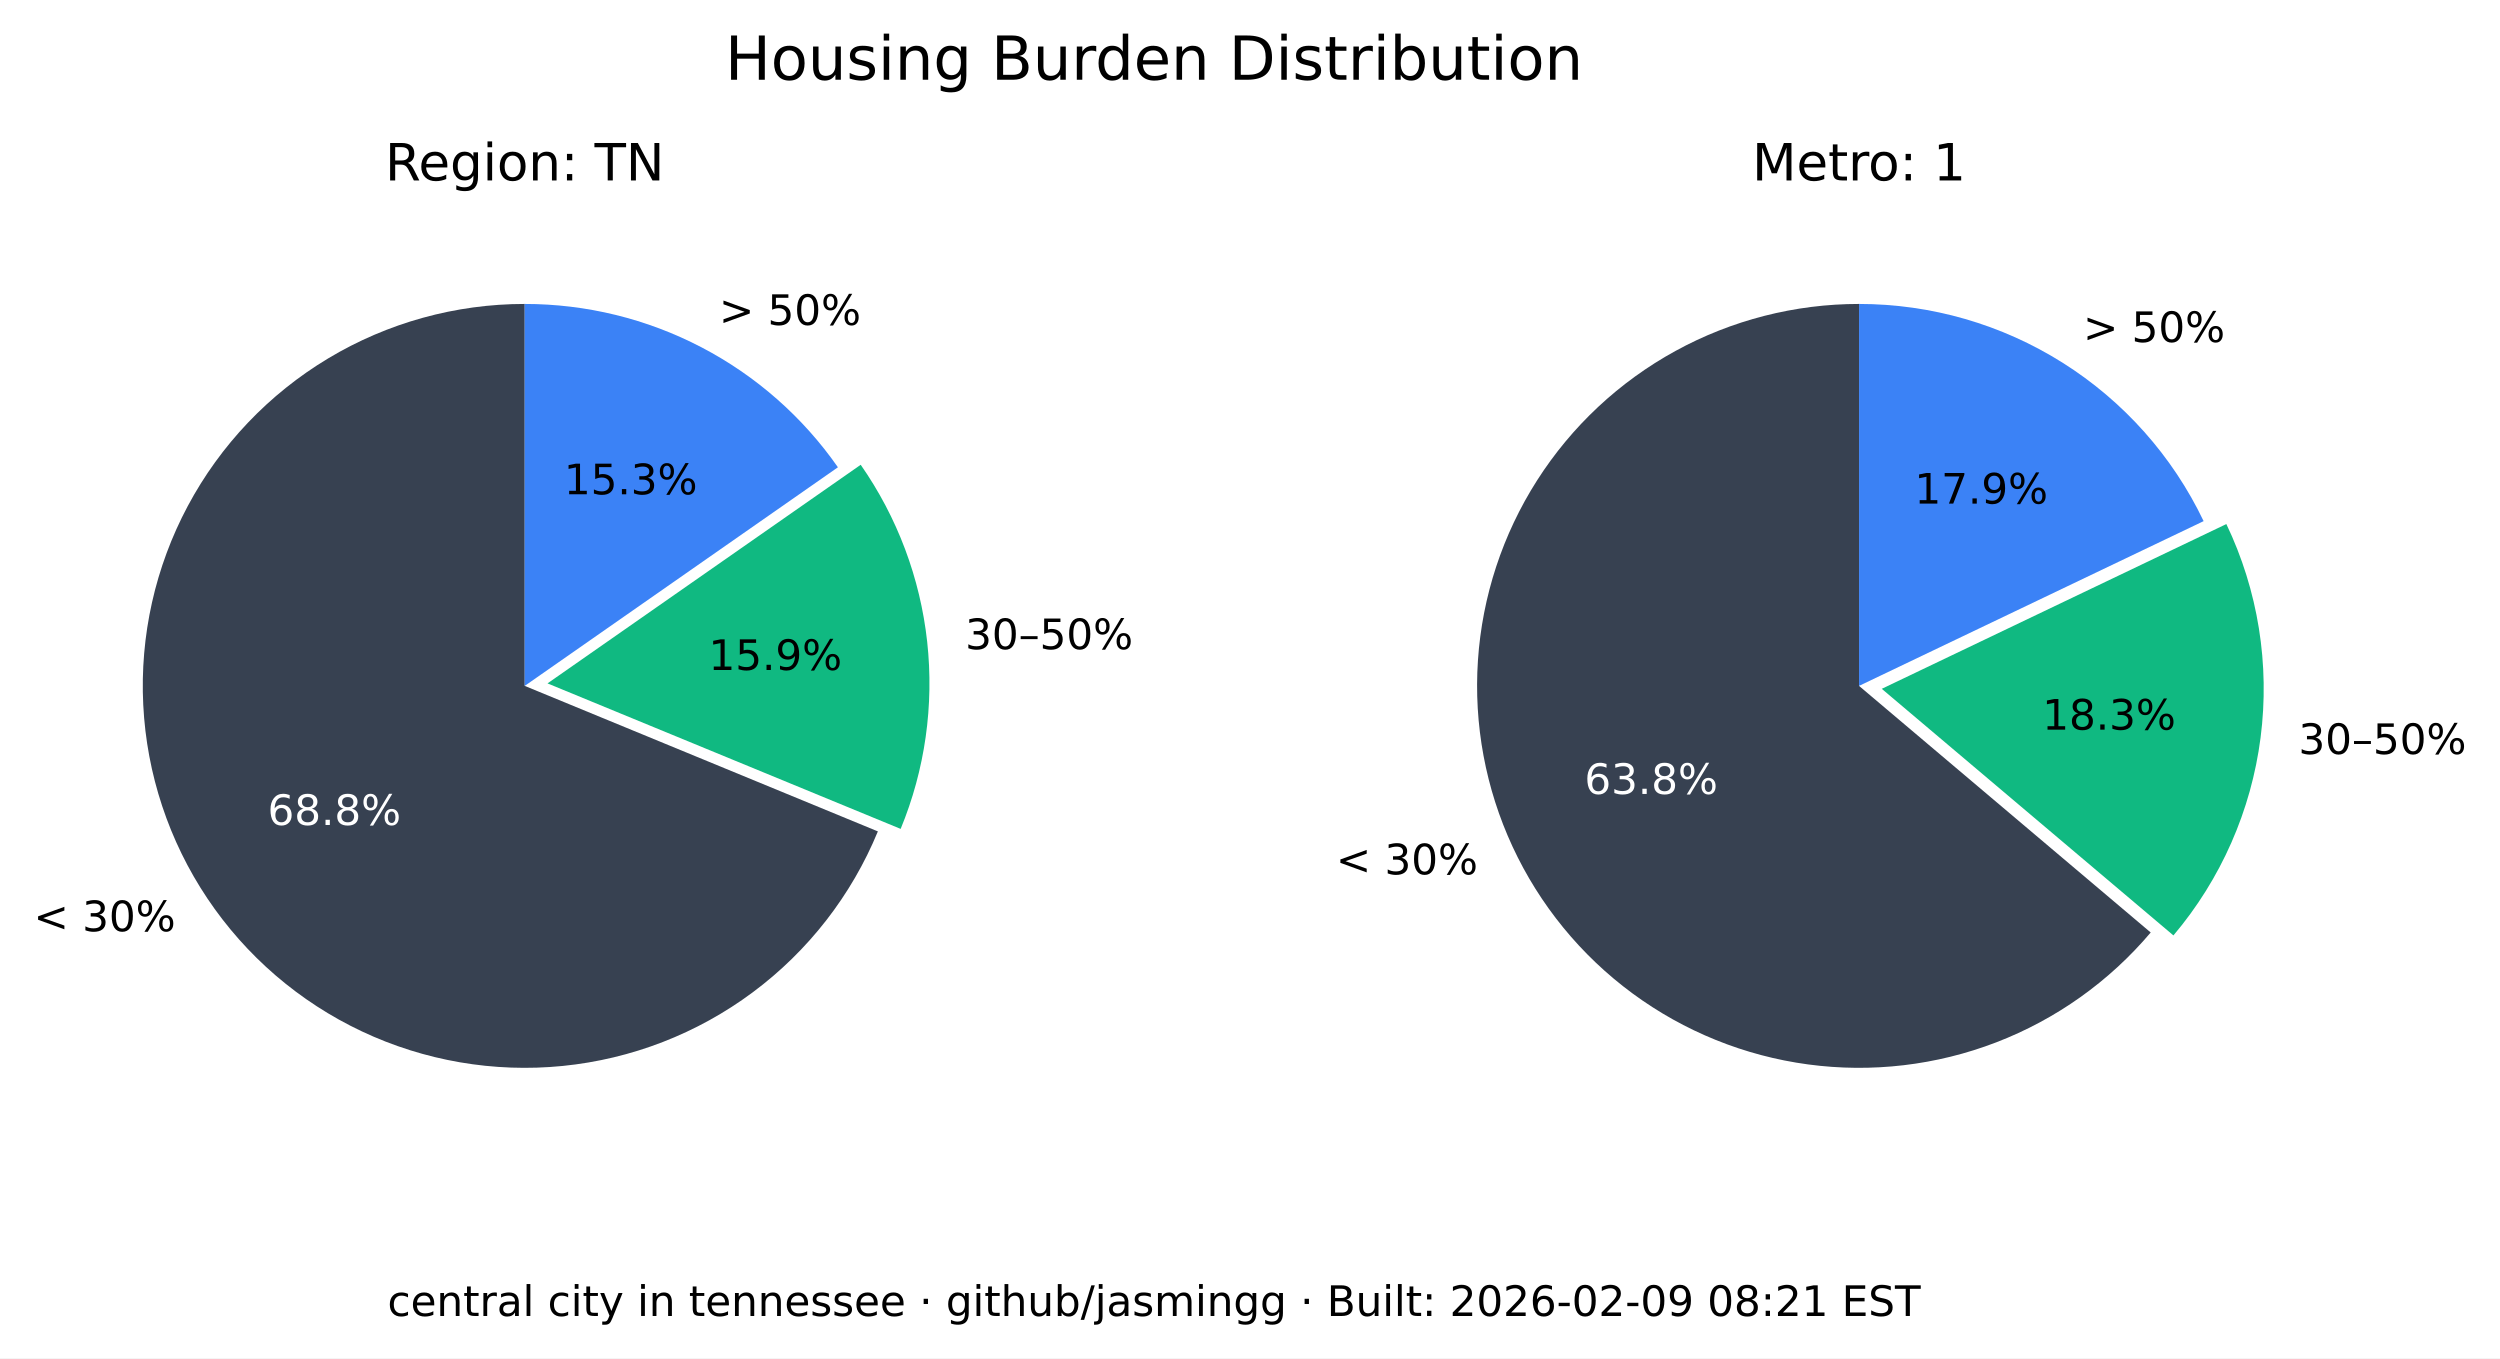
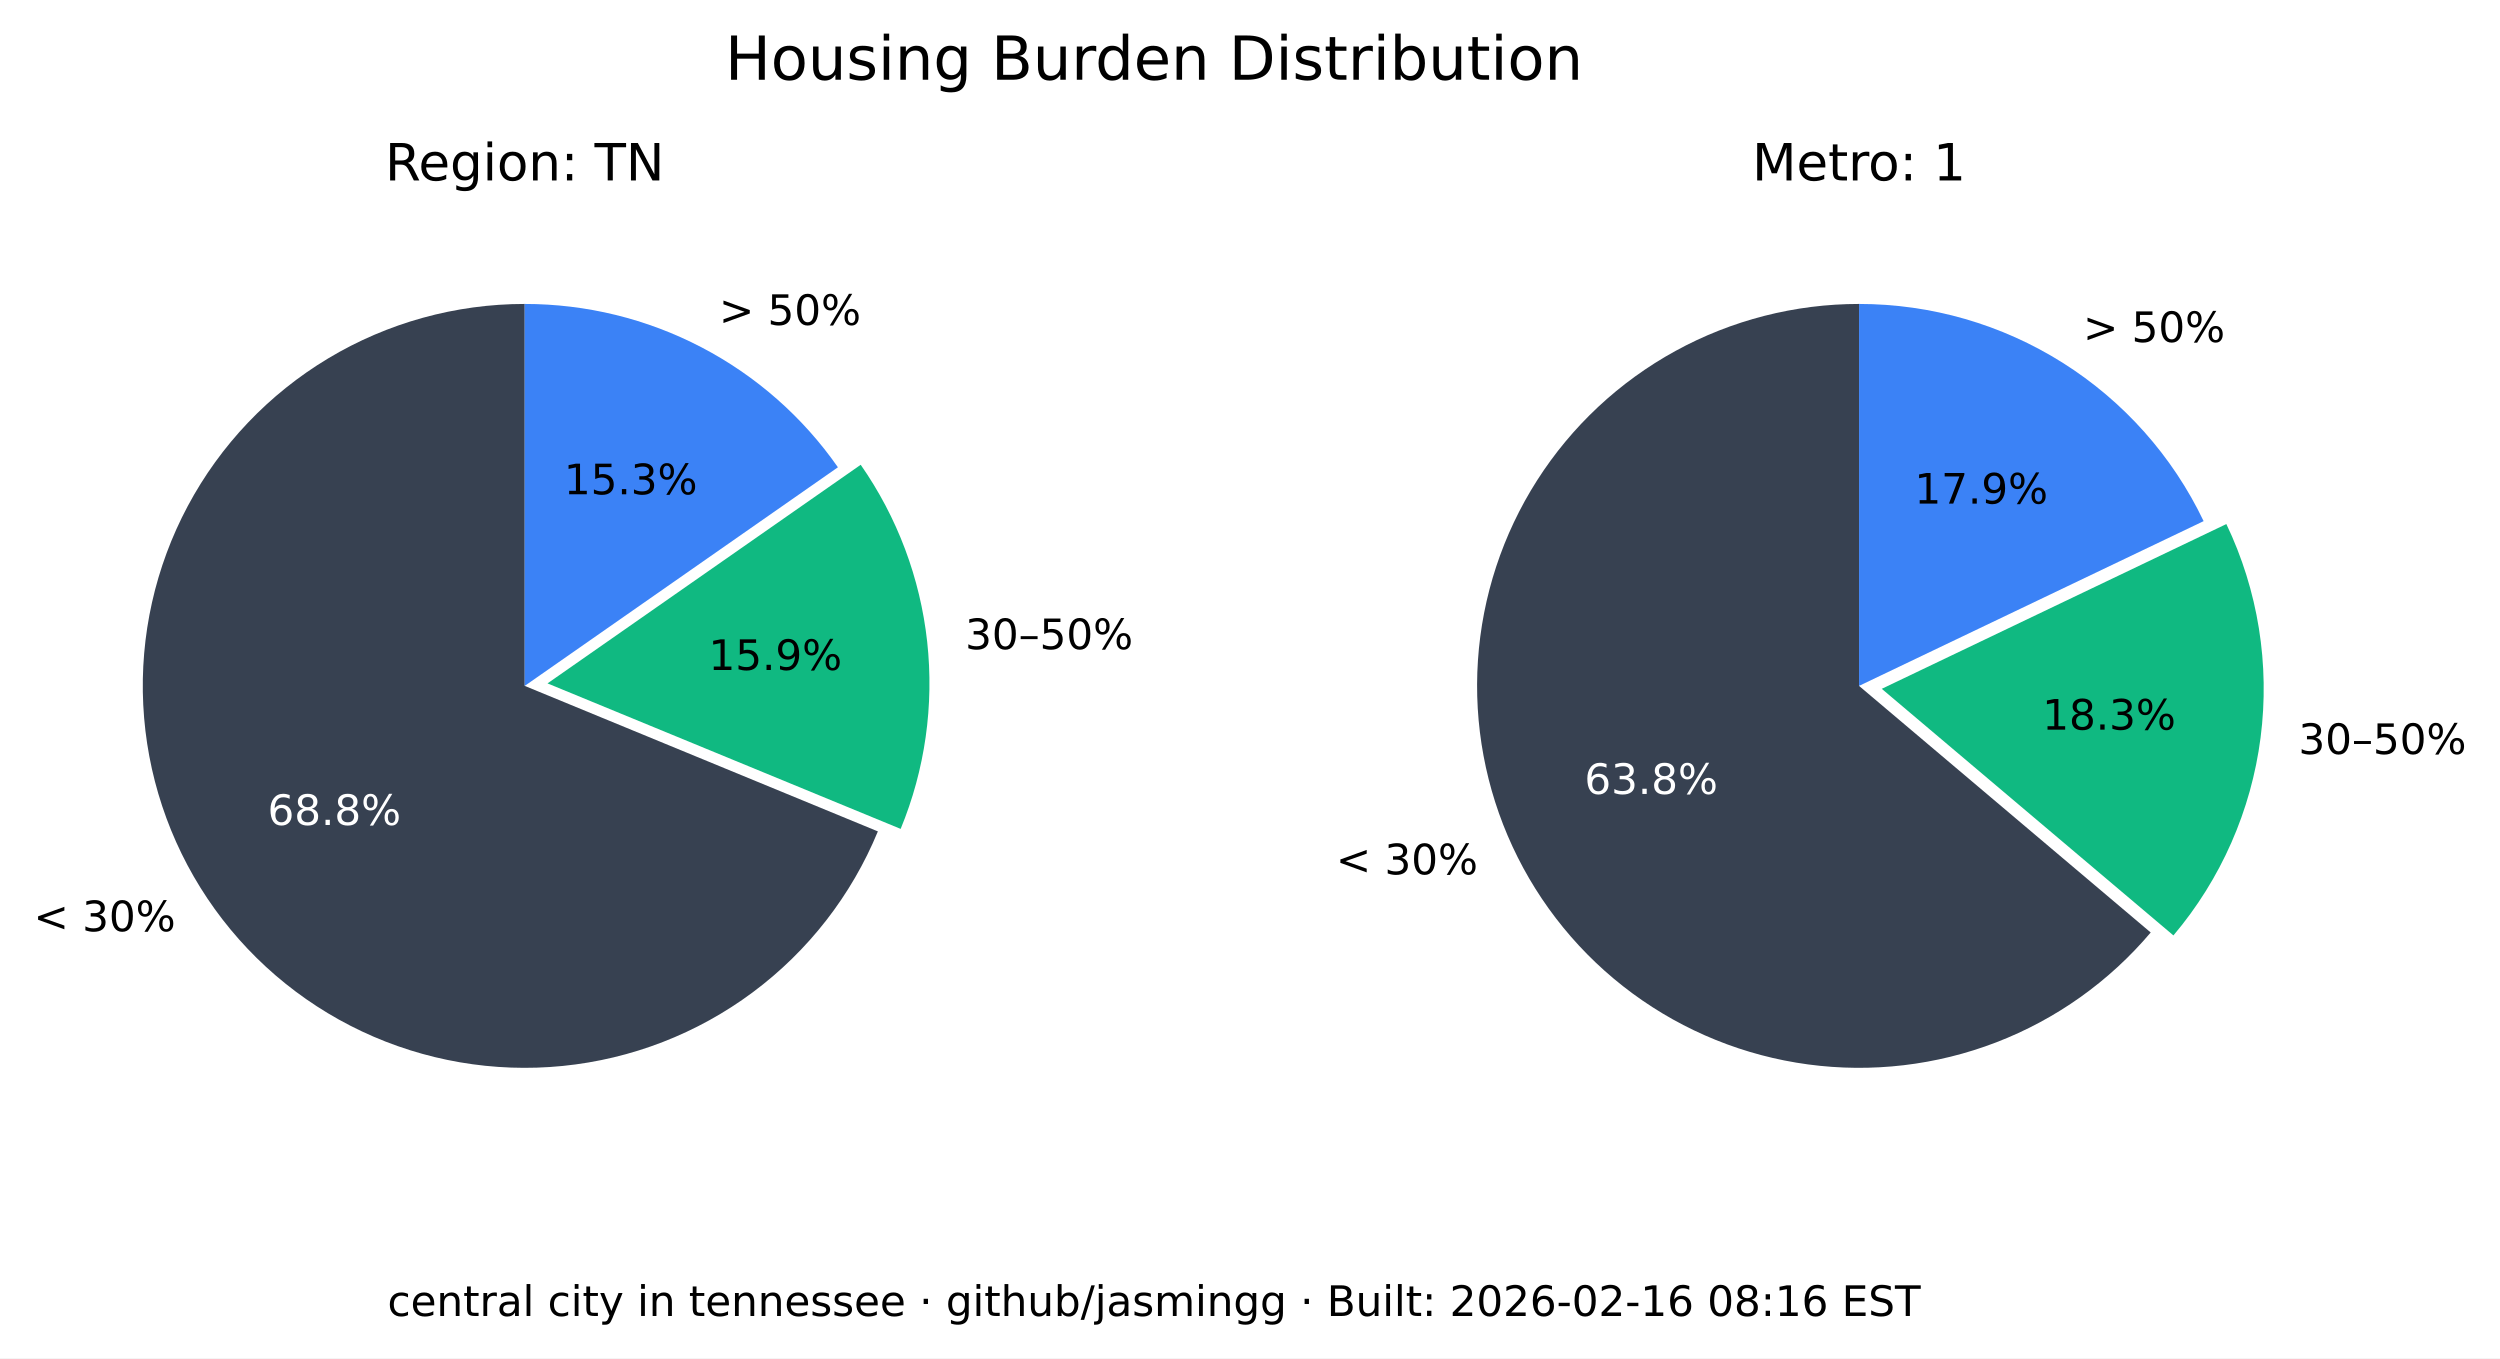
<svg xmlns="http://www.w3.org/2000/svg" xmlns:xlink="http://www.w3.org/1999/xlink" width="535.361pt" height="290.88pt" viewBox="0 0 535.361 290.88" version="1.1">
  <defs>
    <style type="text/css">*{stroke-linejoin: round; stroke-linecap: butt}</style>
  </defs>
  <g id="figure_1">
    <g id="patch_1">
      <path d="M 0 290.88  L 535.361 290.88  L 535.361 0  L 0 0  z " style="fill: #ffffff" />
    </g>
    <g id="axes_1">
      <g id="patch_2">
        <path d="M 112.367 65.088  C 97.551 65.088 83.008 69.114 70.301 76.735  C 57.594 84.355 47.194 95.287 40.215 108.357  C 33.237 121.428 29.939 136.152 30.677 150.951  C 31.414 165.749 36.159 180.073 44.402 192.385  C 52.646 204.697 64.082 214.541 77.483 220.86  C 90.885 227.179 105.755 229.74 120.499 228.267  C 135.242 226.794 149.312 221.342 161.199 212.496  C 173.085 203.65 182.347 191.738 187.992 178.039  L 112.367 146.88  z " style="fill: #374151" />
      </g>
      <g id="patch_3">
        <path d="M 192.87 177.503  C 198.091 164.831 200.044 151.048 198.55 137.424  C 197.055 123.8 192.159 110.768 184.314 99.529  L 117.246 146.345  z " style="fill: #10b981" />
      </g>
      <g id="patch_4">
        <path d="M 179.436 100.064  C 171.899 89.266 161.864 80.446 150.188 74.357  C 138.512 68.268 125.536 65.088 112.367 65.088  L 112.367 146.88  z " style="fill: #3b82f6" />
      </g>
      <g id="matplotlib.axis_1" />
      <g id="matplotlib.axis_2" />
      <g id="text_1">
        <g transform="translate(7.2 199.4189) scale(0.09 -0.09)">
          <defs>
            <path id="DejaVuSans-3c" d="M 4684 3150  L 1459 2003  L 4684 863  L 4684 294  L 678 1747  L 678 2266  L 4684 3719  L 4684 3150  z " transform="scale(0.015625)" />
            <path id="DejaVuSans-20" transform="scale(0.015625)" />
            <path id="DejaVuSans-33" d="M 2597 2516  Q 3050 2419 3304 2112  Q 3559 1806 3559 1356  Q 3559 666 3084 287  Q 2609 -91 1734 -91  Q 1441 -91 1130 -33  Q 819 25 488 141  L 488 750  Q 750 597 1062 519  Q 1375 441 1716 441  Q 2309 441 2620 675  Q 2931 909 2931 1356  Q 2931 1769 2642 2001  Q 2353 2234 1838 2234  L 1294 2234  L 1294 2753  L 1863 2753  Q 2328 2753 2575 2939  Q 2822 3125 2822 3475  Q 2822 3834 2567 4026  Q 2313 4219 1838 4219  Q 1578 4219 1281 4162  Q 984 4106 628 3988  L 628 4550  Q 988 4650 1302 4700  Q 1616 4750 1894 4750  Q 2613 4750 3031 4423  Q 3450 4097 3450 3541  Q 3450 3153 3228 2886  Q 3006 2619 2597 2516  z " transform="scale(0.015625)" />
            <path id="DejaVuSans-30" d="M 2034 4250  Q 1547 4250 1301 3770  Q 1056 3291 1056 2328  Q 1056 1369 1301 889  Q 1547 409 2034 409  Q 2525 409 2770 889  Q 3016 1369 3016 2328  Q 3016 3291 2770 3770  Q 2525 4250 2034 4250  z M 2034 4750  Q 2819 4750 3233 4129  Q 3647 3509 3647 2328  Q 3647 1150 3233 529  Q 2819 -91 2034 -91  Q 1250 -91 836 529  Q 422 1150 422 2328  Q 422 3509 836 4129  Q 1250 4750 2034 4750  z " transform="scale(0.015625)" />
            <path id="DejaVuSans-25" d="M 4653 2053  Q 4381 2053 4226 1822  Q 4072 1591 4072 1178  Q 4072 772 4226 539  Q 4381 306 4653 306  Q 4919 306 5073 539  Q 5228 772 5228 1178  Q 5228 1588 5073 1820  Q 4919 2053 4653 2053  z M 4653 2450  Q 5147 2450 5437 2106  Q 5728 1763 5728 1178  Q 5728 594 5436 251  Q 5144 -91 4653 -91  Q 4153 -91 3862 251  Q 3572 594 3572 1178  Q 3572 1766 3864 2108  Q 4156 2450 4653 2450  z M 1428 4353  Q 1159 4353 1004 4120  Q 850 3888 850 3481  Q 850 3069 1003 2837  Q 1156 2606 1428 2606  Q 1700 2606 1854 2837  Q 2009 3069 2009 3481  Q 2009 3884 1853 4118  Q 1697 4353 1428 4353  z M 4250 4750  L 4750 4750  L 1831 -91  L 1331 -91  L 4250 4750  z M 1428 4750  Q 1922 4750 2215 4408  Q 2509 4066 2509 3481  Q 2509 2891 2217 2550  Q 1925 2209 1428 2209  Q 931 2209 642 2551  Q 353 2894 353 3481  Q 353 4063 643 4406  Q 934 4750 1428 4750  z " transform="scale(0.015625)" />
          </defs>
          <use xlink:href="#DejaVuSans-3c" />
          <use xlink:href="#DejaVuSans-20" x="83.789" />
          <use xlink:href="#DejaVuSans-33" x="115.576" />
          <use xlink:href="#DejaVuSans-30" x="179.199" />
          <use xlink:href="#DejaVuSans-25" x="242.822" />
        </g>
      </g>
      <g id="text_2">
        <g style="fill: #ffffff" transform="translate(57.29316 176.6664) scale(0.09 -0.09)">
          <defs>
            <path id="DejaVuSans-36" d="M 2113 2584  Q 1688 2584 1439 2293  Q 1191 2003 1191 1497  Q 1191 994 1439 701  Q 1688 409 2113 409  Q 2538 409 2786 701  Q 3034 994 3034 1497  Q 3034 2003 2786 2293  Q 2538 2584 2113 2584  z M 3366 4563  L 3366 3988  Q 3128 4100 2886 4159  Q 2644 4219 2406 4219  Q 1781 4219 1451 3797  Q 1122 3375 1075 2522  Q 1259 2794 1537 2939  Q 1816 3084 2150 3084  Q 2853 3084 3261 2657  Q 3669 2231 3669 1497  Q 3669 778 3244 343  Q 2819 -91 2113 -91  Q 1303 -91 875 529  Q 447 1150 447 2328  Q 447 3434 972 4092  Q 1497 4750 2381 4750  Q 2619 4750 2861 4703  Q 3103 4656 3366 4563  z " transform="scale(0.015625)" />
            <path id="DejaVuSans-38" d="M 2034 2216  Q 1584 2216 1326 1975  Q 1069 1734 1069 1313  Q 1069 891 1326 650  Q 1584 409 2034 409  Q 2484 409 2743 651  Q 3003 894 3003 1313  Q 3003 1734 2745 1975  Q 2488 2216 2034 2216  z M 1403 2484  Q 997 2584 770 2862  Q 544 3141 544 3541  Q 544 4100 942 4425  Q 1341 4750 2034 4750  Q 2731 4750 3128 4425  Q 3525 4100 3525 3541  Q 3525 3141 3298 2862  Q 3072 2584 2669 2484  Q 3125 2378 3379 2068  Q 3634 1759 3634 1313  Q 3634 634 3220 271  Q 2806 -91 2034 -91  Q 1263 -91 848 271  Q 434 634 434 1313  Q 434 1759 690 2068  Q 947 2378 1403 2484  z M 1172 3481  Q 1172 3119 1398 2916  Q 1625 2713 2034 2713  Q 2441 2713 2670 2916  Q 2900 3119 2900 3481  Q 2900 3844 2670 4047  Q 2441 4250 2034 4250  Q 1625 4250 1398 4047  Q 1172 3844 1172 3481  z " transform="scale(0.015625)" />
            <path id="DejaVuSans-2e" d="M 684 794  L 1344 794  L 1344 0  L 684 0  L 684 794  z " transform="scale(0.015625)" />
          </defs>
          <use xlink:href="#DejaVuSans-36" />
          <use xlink:href="#DejaVuSans-38" x="63.623" />
          <use xlink:href="#DejaVuSans-2e" x="127.246" />
          <use xlink:href="#DejaVuSans-38" x="159.033" />
          <use xlink:href="#DejaVuSans-25" x="222.656" />
        </g>
      </g>
      <g id="text_3">
        <g transform="translate(206.68 139.015) scale(0.09 -0.09)">
          <defs>
            <path id="DejaVuSans-2013" d="M 313 1978  L 2888 1978  L 2888 1528  L 313 1528  L 313 1978  z " transform="scale(0.015625)" />
            <path id="DejaVuSans-35" d="M 691 4666  L 3169 4666  L 3169 4134  L 1269 4134  L 1269 2991  Q 1406 3038 1543 3061  Q 1681 3084 1819 3084  Q 2600 3084 3056 2656  Q 3513 2228 3513 1497  Q 3513 744 3044 326  Q 2575 -91 1722 -91  Q 1428 -91 1123 -41  Q 819 9 494 109  L 494 744  Q 775 591 1075 516  Q 1375 441 1709 441  Q 2250 441 2565 725  Q 2881 1009 2881 1497  Q 2881 1984 2565 2268  Q 2250 2553 1709 2553  Q 1456 2553 1204 2497  Q 953 2441 691 2322  L 691 4666  z " transform="scale(0.015625)" />
          </defs>
          <use xlink:href="#DejaVuSans-33" />
          <use xlink:href="#DejaVuSans-30" x="63.623" />
          <use xlink:href="#DejaVuSans-2013" x="127.246" />
          <use xlink:href="#DejaVuSans-35" x="177.246" />
          <use xlink:href="#DejaVuSans-30" x="240.869" />
          <use xlink:href="#DejaVuSans-25" x="304.492" />
        </g>
      </g>
      <g id="text_4">
        <g transform="translate(151.7328 143.4755) scale(0.09 -0.09)">
          <defs>
            <path id="DejaVuSans-31" d="M 794 531  L 1825 531  L 1825 4091  L 703 3866  L 703 4441  L 1819 4666  L 2450 4666  L 2450 531  L 3481 531  L 3481 0  L 794 0  L 794 531  z " transform="scale(0.015625)" />
            <path id="DejaVuSans-39" d="M 703 97  L 703 672  Q 941 559 1184 500  Q 1428 441 1663 441  Q 2288 441 2617 861  Q 2947 1281 2994 2138  Q 2813 1869 2534 1725  Q 2256 1581 1919 1581  Q 1219 1581 811 2004  Q 403 2428 403 3163  Q 403 3881 828 4315  Q 1253 4750 1959 4750  Q 2769 4750 3195 4129  Q 3622 3509 3622 2328  Q 3622 1225 3098 567  Q 2575 -91 1691 -91  Q 1453 -91 1209 -44  Q 966 3 703 97  z M 1959 2075  Q 2384 2075 2632 2365  Q 2881 2656 2881 3163  Q 2881 3666 2632 3958  Q 2384 4250 1959 4250  Q 1534 4250 1286 3958  Q 1038 3666 1038 3163  Q 1038 2656 1286 2365  Q 1534 2075 1959 2075  z " transform="scale(0.015625)" />
          </defs>
          <use xlink:href="#DejaVuSans-31" />
          <use xlink:href="#DejaVuSans-35" x="63.623" />
          <use xlink:href="#DejaVuSans-2e" x="127.246" />
          <use xlink:href="#DejaVuSans-39" x="159.033" />
          <use xlink:href="#DejaVuSans-25" x="222.656" />
        </g>
      </g>
      <g id="text_5">
        <g transform="translate(153.97 69.58851) scale(0.09 -0.09)">
          <defs>
            <path id="DejaVuSans-3e" d="M 678 3150  L 678 3719  L 4684 2266  L 4684 1747  L 678 294  L 678 863  L 3897 2003  L 678 3150  z " transform="scale(0.015625)" />
          </defs>
          <use xlink:href="#DejaVuSans-3e" />
          <use xlink:href="#DejaVuSans-20" x="83.789" />
          <use xlink:href="#DejaVuSans-35" x="115.576" />
          <use xlink:href="#DejaVuSans-30" x="179.199" />
          <use xlink:href="#DejaVuSans-25" x="242.822" />
        </g>
      </g>
      <g id="text_6">
        <g transform="translate(120.7644 105.8498) scale(0.09 -0.09)">
          <use xlink:href="#DejaVuSans-31" />
          <use xlink:href="#DejaVuSans-35" x="63.623" />
          <use xlink:href="#DejaVuSans-2e" x="127.246" />
          <use xlink:href="#DejaVuSans-33" x="159.033" />
          <use xlink:href="#DejaVuSans-25" x="222.656" />
        </g>
      </g>
      <g id="text_7">
        <g transform="translate(82.46368 38.64) scale(0.11 -0.11)">
          <defs>
            <path id="DejaVuSans-52" d="M 2841 2188  Q 3044 2119 3236 1894  Q 3428 1669 3622 1275  L 4263 0  L 3584 0  L 2988 1197  Q 2756 1666 2539 1819  Q 2322 1972 1947 1972  L 1259 1972  L 1259 0  L 628 0  L 628 4666  L 2053 4666  Q 2853 4666 3247 4331  Q 3641 3997 3641 3322  Q 3641 2881 3436 2590  Q 3231 2300 2841 2188  z M 1259 4147  L 1259 2491  L 2053 2491  Q 2509 2491 2742 2702  Q 2975 2913 2975 3322  Q 2975 3731 2742 3939  Q 2509 4147 2053 4147  L 1259 4147  z " transform="scale(0.015625)" />
            <path id="DejaVuSans-65" d="M 3597 1894  L 3597 1613  L 953 1613  Q 991 1019 1311 708  Q 1631 397 2203 397  Q 2534 397 2845 478  Q 3156 559 3463 722  L 3463 178  Q 3153 47 2828 -22  Q 2503 -91 2169 -91  Q 1331 -91 842 396  Q 353 884 353 1716  Q 353 2575 817 3079  Q 1281 3584 2069 3584  Q 2775 3584 3186 3129  Q 3597 2675 3597 1894  z M 3022 2063  Q 3016 2534 2758 2815  Q 2500 3097 2075 3097  Q 1594 3097 1305 2825  Q 1016 2553 972 2059  L 3022 2063  z " transform="scale(0.015625)" />
            <path id="DejaVuSans-67" d="M 2906 1791  Q 2906 2416 2648 2759  Q 2391 3103 1925 3103  Q 1463 3103 1205 2759  Q 947 2416 947 1791  Q 947 1169 1205 825  Q 1463 481 1925 481  Q 2391 481 2648 825  Q 2906 1169 2906 1791  z M 3481 434  Q 3481 -459 3084 -895  Q 2688 -1331 1869 -1331  Q 1566 -1331 1297 -1286  Q 1028 -1241 775 -1147  L 775 -588  Q 1028 -725 1275 -790  Q 1522 -856 1778 -856  Q 2344 -856 2625 -561  Q 2906 -266 2906 331  L 2906 616  Q 2728 306 2450 153  Q 2172 0 1784 0  Q 1141 0 747 490  Q 353 981 353 1791  Q 353 2603 747 3093  Q 1141 3584 1784 3584  Q 2172 3584 2450 3431  Q 2728 3278 2906 2969  L 2906 3500  L 3481 3500  L 3481 434  z " transform="scale(0.015625)" />
            <path id="DejaVuSans-69" d="M 603 3500  L 1178 3500  L 1178 0  L 603 0  L 603 3500  z M 603 4863  L 1178 4863  L 1178 4134  L 603 4134  L 603 4863  z " transform="scale(0.015625)" />
            <path id="DejaVuSans-6f" d="M 1959 3097  Q 1497 3097 1228 2736  Q 959 2375 959 1747  Q 959 1119 1226 758  Q 1494 397 1959 397  Q 2419 397 2687 759  Q 2956 1122 2956 1747  Q 2956 2369 2687 2733  Q 2419 3097 1959 3097  z M 1959 3584  Q 2709 3584 3137 3096  Q 3566 2609 3566 1747  Q 3566 888 3137 398  Q 2709 -91 1959 -91  Q 1206 -91 779 398  Q 353 888 353 1747  Q 353 2609 779 3096  Q 1206 3584 1959 3584  z " transform="scale(0.015625)" />
            <path id="DejaVuSans-6e" d="M 3513 2113  L 3513 0  L 2938 0  L 2938 2094  Q 2938 2591 2744 2837  Q 2550 3084 2163 3084  Q 1697 3084 1428 2787  Q 1159 2491 1159 1978  L 1159 0  L 581 0  L 581 3500  L 1159 3500  L 1159 2956  Q 1366 3272 1645 3428  Q 1925 3584 2291 3584  Q 2894 3584 3203 3211  Q 3513 2838 3513 2113  z " transform="scale(0.015625)" />
            <path id="DejaVuSans-3a" d="M 750 794  L 1409 794  L 1409 0  L 750 0  L 750 794  z M 750 3309  L 1409 3309  L 1409 2516  L 750 2516  L 750 3309  z " transform="scale(0.015625)" />
            <path id="DejaVuSans-54" d="M -19 4666  L 3928 4666  L 3928 4134  L 2272 4134  L 2272 0  L 1638 0  L 1638 4134  L -19 4134  L -19 4666  z " transform="scale(0.015625)" />
            <path id="DejaVuSans-4e" d="M 628 4666  L 1478 4666  L 3547 763  L 3547 4666  L 4159 4666  L 4159 0  L 3309 0  L 1241 3903  L 1241 0  L 628 0  L 628 4666  z " transform="scale(0.015625)" />
          </defs>
          <use xlink:href="#DejaVuSans-52" />
          <use xlink:href="#DejaVuSans-65" x="64.982" />
          <use xlink:href="#DejaVuSans-67" x="126.506" />
          <use xlink:href="#DejaVuSans-69" x="189.982" />
          <use xlink:href="#DejaVuSans-6f" x="217.766" />
          <use xlink:href="#DejaVuSans-6e" x="278.947" />
          <use xlink:href="#DejaVuSans-3a" x="342.326" />
          <use xlink:href="#DejaVuSans-20" x="376.018" />
          <use xlink:href="#DejaVuSans-54" x="407.805" />
          <use xlink:href="#DejaVuSans-4e" x="468.889" />
        </g>
      </g>
    </g>
    <g id="axes_2">
      <g id="patch_5">
        <path d="M 398.102 65.088  C 384.363 65.088 370.843 68.55 358.795 75.152  C 346.746 81.755 336.553 91.288 329.16 102.868  C 321.768 114.449 317.41 127.707 316.493 141.415  C 315.575 155.124 318.125 168.845 323.908 181.307  C 329.691 193.77 338.522 204.577 349.583 212.727  C 360.643 220.877 373.581 226.11 387.197 227.942  C 400.813 229.774 414.674 228.145 427.495 223.208  C 440.317 218.271 451.689 210.181 460.56 199.69  L 398.102 146.88  z " style="fill: #374151" />
      </g>
      <g id="patch_6">
        <path d="M 465.427 200.316  C 475.6 188.286 482.083 173.568 484.093 157.942  C 486.103 142.316 483.556 126.437 476.76 112.224  L 402.969 147.506  z " style="fill: #10b981" />
      </g>
      <g id="patch_7">
        <path d="M 471.893 111.598  C 465.235 97.674 454.771 85.915 441.714 77.686  C 428.658 69.456 413.535 65.088 398.102 65.088  L 398.102 146.88  z " style="fill: #3b82f6" />
      </g>
      <g id="matplotlib.axis_3" />
      <g id="matplotlib.axis_4" />
      <g id="text_8">
        <g transform="translate(286.0829 187.2335) scale(0.09 -0.09)">
          <use xlink:href="#DejaVuSans-3c" />
          <use xlink:href="#DejaVuSans-20" x="83.789" />
          <use xlink:href="#DejaVuSans-33" x="115.576" />
          <use xlink:href="#DejaVuSans-30" x="179.199" />
          <use xlink:href="#DejaVuSans-25" x="242.822" />
        </g>
      </g>
      <g id="text_9">
        <g style="fill: #ffffff" transform="translate(339.2904 170.0199) scale(0.09 -0.09)">
          <use xlink:href="#DejaVuSans-36" />
          <use xlink:href="#DejaVuSans-33" x="63.623" />
          <use xlink:href="#DejaVuSans-2e" x="127.246" />
          <use xlink:href="#DejaVuSans-38" x="159.033" />
          <use xlink:href="#DejaVuSans-25" x="222.656" />
        </g>
      </g>
      <g id="text_10">
        <g transform="translate(492.2051 161.4692) scale(0.09 -0.09)">
          <use xlink:href="#DejaVuSans-33" />
          <use xlink:href="#DejaVuSans-30" x="63.623" />
          <use xlink:href="#DejaVuSans-2013" x="127.246" />
          <use xlink:href="#DejaVuSans-35" x="177.246" />
          <use xlink:href="#DejaVuSans-30" x="240.869" />
          <use xlink:href="#DejaVuSans-25" x="304.492" />
        </g>
      </g>
      <g id="text_11">
        <g transform="translate(437.3481 156.2512) scale(0.09 -0.09)">
          <use xlink:href="#DejaVuSans-31" />
          <use xlink:href="#DejaVuSans-38" x="63.623" />
          <use xlink:href="#DejaVuSans-2e" x="127.246" />
          <use xlink:href="#DejaVuSans-33" x="159.033" />
          <use xlink:href="#DejaVuSans-25" x="222.656" />
        </g>
      </g>
      <g id="text_12">
        <g transform="translate(446.0756 73.24948) scale(0.09 -0.09)">
          <use xlink:href="#DejaVuSans-3e" />
          <use xlink:href="#DejaVuSans-20" x="83.789" />
          <use xlink:href="#DejaVuSans-35" x="115.576" />
          <use xlink:href="#DejaVuSans-30" x="179.199" />
          <use xlink:href="#DejaVuSans-25" x="242.822" />
        </g>
      </g>
      <g id="text_13">
        <g transform="translate(409.9741 107.8467) scale(0.09 -0.09)">
          <defs>
            <path id="DejaVuSans-37" d="M 525 4666  L 3525 4666  L 3525 4397  L 1831 0  L 1172 0  L 2766 4134  L 525 4134  L 525 4666  z " transform="scale(0.015625)" />
          </defs>
          <use xlink:href="#DejaVuSans-31" />
          <use xlink:href="#DejaVuSans-37" x="63.623" />
          <use xlink:href="#DejaVuSans-2e" x="127.246" />
          <use xlink:href="#DejaVuSans-39" x="159.033" />
          <use xlink:href="#DejaVuSans-25" x="222.656" />
        </g>
      </g>
      <g id="text_14">
        <g transform="translate(375.2132 38.64) scale(0.11 -0.11)">
          <defs>
            <path id="DejaVuSans-4d" d="M 628 4666  L 1569 4666  L 2759 1491  L 3956 4666  L 4897 4666  L 4897 0  L 4281 0  L 4281 4097  L 3078 897  L 2444 897  L 1241 4097  L 1241 0  L 628 0  L 628 4666  z " transform="scale(0.015625)" />
            <path id="DejaVuSans-74" d="M 1172 4494  L 1172 3500  L 2356 3500  L 2356 3053  L 1172 3053  L 1172 1153  Q 1172 725 1289 603  Q 1406 481 1766 481  L 2356 481  L 2356 0  L 1766 0  Q 1100 0 847 248  Q 594 497 594 1153  L 594 3053  L 172 3053  L 172 3500  L 594 3500  L 594 4494  L 1172 4494  z " transform="scale(0.015625)" />
            <path id="DejaVuSans-72" d="M 2631 2963  Q 2534 3019 2420 3045  Q 2306 3072 2169 3072  Q 1681 3072 1420 2755  Q 1159 2438 1159 1844  L 1159 0  L 581 0  L 581 3500  L 1159 3500  L 1159 2956  Q 1341 3275 1631 3429  Q 1922 3584 2338 3584  Q 2397 3584 2469 3576  Q 2541 3569 2628 3553  L 2631 2963  z " transform="scale(0.015625)" />
          </defs>
          <use xlink:href="#DejaVuSans-4d" />
          <use xlink:href="#DejaVuSans-65" x="86.279" />
          <use xlink:href="#DejaVuSans-74" x="147.803" />
          <use xlink:href="#DejaVuSans-72" x="187.012" />
          <use xlink:href="#DejaVuSans-6f" x="225.875" />
          <use xlink:href="#DejaVuSans-3a" x="287.057" />
          <use xlink:href="#DejaVuSans-20" x="320.748" />
          <use xlink:href="#DejaVuSans-31" x="352.535" />
        </g>
      </g>
    </g>
    <g id="text_15">
      <g transform="translate(155.2784 17.07797) scale(0.13 -0.13)">
        <defs>
          <path id="DejaVuSans-48" d="M 628 4666  L 1259 4666  L 1259 2753  L 3553 2753  L 3553 4666  L 4184 4666  L 4184 0  L 3553 0  L 3553 2222  L 1259 2222  L 1259 0  L 628 0  L 628 4666  z " transform="scale(0.015625)" />
          <path id="DejaVuSans-75" d="M 544 1381  L 544 3500  L 1119 3500  L 1119 1403  Q 1119 906 1312 657  Q 1506 409 1894 409  Q 2359 409 2629 706  Q 2900 1003 2900 1516  L 2900 3500  L 3475 3500  L 3475 0  L 2900 0  L 2900 538  Q 2691 219 2414 64  Q 2138 -91 1772 -91  Q 1169 -91 856 284  Q 544 659 544 1381  z M 1991 3584  L 1991 3584  z " transform="scale(0.015625)" />
          <path id="DejaVuSans-73" d="M 2834 3397  L 2834 2853  Q 2591 2978 2328 3040  Q 2066 3103 1784 3103  Q 1356 3103 1142 2972  Q 928 2841 928 2578  Q 928 2378 1081 2264  Q 1234 2150 1697 2047  L 1894 2003  Q 2506 1872 2764 1633  Q 3022 1394 3022 966  Q 3022 478 2636 193  Q 2250 -91 1575 -91  Q 1294 -91 989 -36  Q 684 19 347 128  L 347 722  Q 666 556 975 473  Q 1284 391 1588 391  Q 1994 391 2212 530  Q 2431 669 2431 922  Q 2431 1156 2273 1281  Q 2116 1406 1581 1522  L 1381 1569  Q 847 1681 609 1914  Q 372 2147 372 2553  Q 372 3047 722 3315  Q 1072 3584 1716 3584  Q 2034 3584 2315 3537  Q 2597 3491 2834 3397  z " transform="scale(0.015625)" />
          <path id="DejaVuSans-42" d="M 1259 2228  L 1259 519  L 2272 519  Q 2781 519 3026 730  Q 3272 941 3272 1375  Q 3272 1813 3026 2020  Q 2781 2228 2272 2228  L 1259 2228  z M 1259 4147  L 1259 2741  L 2194 2741  Q 2656 2741 2882 2914  Q 3109 3088 3109 3444  Q 3109 3797 2882 3972  Q 2656 4147 2194 4147  L 1259 4147  z M 628 4666  L 2241 4666  Q 2963 4666 3353 4366  Q 3744 4066 3744 3513  Q 3744 3084 3544 2831  Q 3344 2578 2956 2516  Q 3422 2416 3680 2098  Q 3938 1781 3938 1306  Q 3938 681 3513 340  Q 3088 0 2303 0  L 628 0  L 628 4666  z " transform="scale(0.015625)" />
          <path id="DejaVuSans-64" d="M 2906 2969  L 2906 4863  L 3481 4863  L 3481 0  L 2906 0  L 2906 525  Q 2725 213 2448 61  Q 2172 -91 1784 -91  Q 1150 -91 751 415  Q 353 922 353 1747  Q 353 2572 751 3078  Q 1150 3584 1784 3584  Q 2172 3584 2448 3432  Q 2725 3281 2906 2969  z M 947 1747  Q 947 1113 1208 752  Q 1469 391 1925 391  Q 2381 391 2643 752  Q 2906 1113 2906 1747  Q 2906 2381 2643 2742  Q 2381 3103 1925 3103  Q 1469 3103 1208 2742  Q 947 2381 947 1747  z " transform="scale(0.015625)" />
          <path id="DejaVuSans-44" d="M 1259 4147  L 1259 519  L 2022 519  Q 2988 519 3436 956  Q 3884 1394 3884 2338  Q 3884 3275 3436 3711  Q 2988 4147 2022 4147  L 1259 4147  z M 628 4666  L 1925 4666  Q 3281 4666 3915 4102  Q 4550 3538 4550 2338  Q 4550 1131 3912 565  Q 3275 0 1925 0  L 628 0  L 628 4666  z " transform="scale(0.015625)" />
          <path id="DejaVuSans-62" d="M 3116 1747  Q 3116 2381 2855 2742  Q 2594 3103 2138 3103  Q 1681 3103 1420 2742  Q 1159 2381 1159 1747  Q 1159 1113 1420 752  Q 1681 391 2138 391  Q 2594 391 2855 752  Q 3116 1113 3116 1747  z M 1159 2969  Q 1341 3281 1617 3432  Q 1894 3584 2278 3584  Q 2916 3584 3314 3078  Q 3713 2572 3713 1747  Q 3713 922 3314 415  Q 2916 -91 2278 -91  Q 1894 -91 1617 61  Q 1341 213 1159 525  L 1159 0  L 581 0  L 581 4863  L 1159 4863  L 1159 2969  z " transform="scale(0.015625)" />
        </defs>
        <use xlink:href="#DejaVuSans-48" />
        <use xlink:href="#DejaVuSans-6f" x="75.195" />
        <use xlink:href="#DejaVuSans-75" x="136.377" />
        <use xlink:href="#DejaVuSans-73" x="199.756" />
        <use xlink:href="#DejaVuSans-69" x="251.855" />
        <use xlink:href="#DejaVuSans-6e" x="279.639" />
        <use xlink:href="#DejaVuSans-67" x="343.018" />
        <use xlink:href="#DejaVuSans-20" x="406.494" />
        <use xlink:href="#DejaVuSans-42" x="438.281" />
        <use xlink:href="#DejaVuSans-75" x="506.885" />
        <use xlink:href="#DejaVuSans-72" x="570.264" />
        <use xlink:href="#DejaVuSans-64" x="609.627" />
        <use xlink:href="#DejaVuSans-65" x="673.104" />
        <use xlink:href="#DejaVuSans-6e" x="734.627" />
        <use xlink:href="#DejaVuSans-20" x="798.006" />
        <use xlink:href="#DejaVuSans-44" x="829.793" />
        <use xlink:href="#DejaVuSans-69" x="906.795" />
        <use xlink:href="#DejaVuSans-73" x="934.578" />
        <use xlink:href="#DejaVuSans-74" x="986.678" />
        <use xlink:href="#DejaVuSans-72" x="1025.887" />
        <use xlink:href="#DejaVuSans-69" x="1067" />
        <use xlink:href="#DejaVuSans-62" x="1094.783" />
        <use xlink:href="#DejaVuSans-75" x="1158.26" />
        <use xlink:href="#DejaVuSans-74" x="1221.639" />
        <use xlink:href="#DejaVuSans-69" x="1260.848" />
        <use xlink:href="#DejaVuSans-6f" x="1288.631" />
        <use xlink:href="#DejaVuSans-6e" x="1349.812" />
      </g>
    </g>
    <g id="text_16">
      <g transform="translate(82.98232 281.8083) scale(0.09 -0.09)">
        <defs>
          <path id="DejaVuSans-63" d="M 3122 3366  L 3122 2828  Q 2878 2963 2633 3030  Q 2388 3097 2138 3097  Q 1578 3097 1268 2742  Q 959 2388 959 1747  Q 959 1106 1268 751  Q 1578 397 2138 397  Q 2388 397 2633 464  Q 2878 531 3122 666  L 3122 134  Q 2881 22 2623 -34  Q 2366 -91 2075 -91  Q 1284 -91 818 406  Q 353 903 353 1747  Q 353 2603 823 3093  Q 1294 3584 2113 3584  Q 2378 3584 2631 3529  Q 2884 3475 3122 3366  z " transform="scale(0.015625)" />
          <path id="DejaVuSans-61" d="M 2194 1759  Q 1497 1759 1228 1600  Q 959 1441 959 1056  Q 959 750 1161 570  Q 1363 391 1709 391  Q 2188 391 2477 730  Q 2766 1069 2766 1631  L 2766 1759  L 2194 1759  z M 3341 1997  L 3341 0  L 2766 0  L 2766 531  Q 2569 213 2275 61  Q 1981 -91 1556 -91  Q 1019 -91 701 211  Q 384 513 384 1019  Q 384 1609 779 1909  Q 1175 2209 1959 2209  L 2766 2209  L 2766 2266  Q 2766 2663 2505 2880  Q 2244 3097 1772 3097  Q 1472 3097 1187 3025  Q 903 2953 641 2809  L 641 3341  Q 956 3463 1253 3523  Q 1550 3584 1831 3584  Q 2591 3584 2966 3190  Q 3341 2797 3341 1997  z " transform="scale(0.015625)" />
          <path id="DejaVuSans-6c" d="M 603 4863  L 1178 4863  L 1178 0  L 603 0  L 603 4863  z " transform="scale(0.015625)" />
          <path id="DejaVuSans-79" d="M 2059 -325  Q 1816 -950 1584 -1140  Q 1353 -1331 966 -1331  L 506 -1331  L 506 -850  L 844 -850  Q 1081 -850 1212 -737  Q 1344 -625 1503 -206  L 1606 56  L 191 3500  L 800 3500  L 1894 763  L 2988 3500  L 3597 3500  L 2059 -325  z " transform="scale(0.015625)" />
          <path id="DejaVuSans-b7" d="M 684 2619  L 1344 2619  L 1344 1825  L 684 1825  L 684 2619  z " transform="scale(0.015625)" />
          <path id="DejaVuSans-68" d="M 3513 2113  L 3513 0  L 2938 0  L 2938 2094  Q 2938 2591 2744 2837  Q 2550 3084 2163 3084  Q 1697 3084 1428 2787  Q 1159 2491 1159 1978  L 1159 0  L 581 0  L 581 4863  L 1159 4863  L 1159 2956  Q 1366 3272 1645 3428  Q 1925 3584 2291 3584  Q 2894 3584 3203 3211  Q 3513 2838 3513 2113  z " transform="scale(0.015625)" />
          <path id="DejaVuSans-2f" d="M 1625 4666  L 2156 4666  L 531 -594  L 0 -594  L 1625 4666  z " transform="scale(0.015625)" />
          <path id="DejaVuSans-6a" d="M 603 3500  L 1178 3500  L 1178 -63  Q 1178 -731 923 -1031  Q 669 -1331 103 -1331  L -116 -1331  L -116 -844  L 38 -844  Q 366 -844 484 -692  Q 603 -541 603 -63  L 603 3500  z M 603 4863  L 1178 4863  L 1178 4134  L 603 4134  L 603 4863  z " transform="scale(0.015625)" />
          <path id="DejaVuSans-6d" d="M 3328 2828  Q 3544 3216 3844 3400  Q 4144 3584 4550 3584  Q 5097 3584 5394 3201  Q 5691 2819 5691 2113  L 5691 0  L 5113 0  L 5113 2094  Q 5113 2597 4934 2840  Q 4756 3084 4391 3084  Q 3944 3084 3684 2787  Q 3425 2491 3425 1978  L 3425 0  L 2847 0  L 2847 2094  Q 2847 2600 2669 2842  Q 2491 3084 2119 3084  Q 1678 3084 1418 2786  Q 1159 2488 1159 1978  L 1159 0  L 581 0  L 581 3500  L 1159 3500  L 1159 2956  Q 1356 3278 1631 3431  Q 1906 3584 2284 3584  Q 2666 3584 2933 3390  Q 3200 3197 3328 2828  z " transform="scale(0.015625)" />
          <path id="DejaVuSans-32" d="M 1228 531  L 3431 531  L 3431 0  L 469 0  L 469 531  Q 828 903 1448 1529  Q 2069 2156 2228 2338  Q 2531 2678 2651 2914  Q 2772 3150 2772 3378  Q 2772 3750 2511 3984  Q 2250 4219 1831 4219  Q 1534 4219 1204 4116  Q 875 4013 500 3803  L 500 4441  Q 881 4594 1212 4672  Q 1544 4750 1819 4750  Q 2544 4750 2975 4387  Q 3406 4025 3406 3419  Q 3406 3131 3298 2873  Q 3191 2616 2906 2266  Q 2828 2175 2409 1742  Q 1991 1309 1228 531  z " transform="scale(0.015625)" />
          <path id="DejaVuSans-2d" d="M 313 2009  L 1997 2009  L 1997 1497  L 313 1497  L 313 2009  z " transform="scale(0.015625)" />
          <path id="DejaVuSans-45" d="M 628 4666  L 3578 4666  L 3578 4134  L 1259 4134  L 1259 2753  L 3481 2753  L 3481 2222  L 1259 2222  L 1259 531  L 3634 531  L 3634 0  L 628 0  L 628 4666  z " transform="scale(0.015625)" />
          <path id="DejaVuSans-53" d="M 3425 4513  L 3425 3897  Q 3066 4069 2747 4153  Q 2428 4238 2131 4238  Q 1616 4238 1336 4038  Q 1056 3838 1056 3469  Q 1056 3159 1242 3001  Q 1428 2844 1947 2747  L 2328 2669  Q 3034 2534 3370 2195  Q 3706 1856 3706 1288  Q 3706 609 3251 259  Q 2797 -91 1919 -91  Q 1588 -91 1214 -16  Q 841 59 441 206  L 441 856  Q 825 641 1194 531  Q 1563 422 1919 422  Q 2459 422 2753 634  Q 3047 847 3047 1241  Q 3047 1584 2836 1778  Q 2625 1972 2144 2069  L 1759 2144  Q 1053 2284 737 2584  Q 422 2884 422 3419  Q 422 4038 858 4394  Q 1294 4750 2059 4750  Q 2388 4750 2728 4690  Q 3069 4631 3425 4513  z " transform="scale(0.015625)" />
        </defs>
        <use xlink:href="#DejaVuSans-63" />
        <use xlink:href="#DejaVuSans-65" x="54.98" />
        <use xlink:href="#DejaVuSans-6e" x="116.504" />
        <use xlink:href="#DejaVuSans-74" x="179.883" />
        <use xlink:href="#DejaVuSans-72" x="219.092" />
        <use xlink:href="#DejaVuSans-61" x="260.205" />
        <use xlink:href="#DejaVuSans-6c" x="321.484" />
        <use xlink:href="#DejaVuSans-20" x="349.268" />
        <use xlink:href="#DejaVuSans-63" x="381.055" />
        <use xlink:href="#DejaVuSans-69" x="436.035" />
        <use xlink:href="#DejaVuSans-74" x="463.818" />
        <use xlink:href="#DejaVuSans-79" x="503.027" />
        <use xlink:href="#DejaVuSans-20" x="562.207" />
        <use xlink:href="#DejaVuSans-69" x="593.994" />
        <use xlink:href="#DejaVuSans-6e" x="621.777" />
        <use xlink:href="#DejaVuSans-20" x="685.156" />
        <use xlink:href="#DejaVuSans-74" x="716.943" />
        <use xlink:href="#DejaVuSans-65" x="756.152" />
        <use xlink:href="#DejaVuSans-6e" x="817.676" />
        <use xlink:href="#DejaVuSans-6e" x="881.055" />
        <use xlink:href="#DejaVuSans-65" x="944.434" />
        <use xlink:href="#DejaVuSans-73" x="1005.957" />
        <use xlink:href="#DejaVuSans-73" x="1058.057" />
        <use xlink:href="#DejaVuSans-65" x="1110.156" />
        <use xlink:href="#DejaVuSans-65" x="1171.68" />
        <use xlink:href="#DejaVuSans-20" x="1233.203" />
        <use xlink:href="#DejaVuSans-b7" x="1264.99" />
        <use xlink:href="#DejaVuSans-20" x="1296.777" />
        <use xlink:href="#DejaVuSans-67" x="1328.564" />
        <use xlink:href="#DejaVuSans-69" x="1392.041" />
        <use xlink:href="#DejaVuSans-74" x="1419.824" />
        <use xlink:href="#DejaVuSans-68" x="1459.033" />
        <use xlink:href="#DejaVuSans-75" x="1522.412" />
        <use xlink:href="#DejaVuSans-62" x="1585.791" />
        <use xlink:href="#DejaVuSans-2f" x="1649.268" />
        <use xlink:href="#DejaVuSans-6a" x="1682.959" />
        <use xlink:href="#DejaVuSans-61" x="1710.742" />
        <use xlink:href="#DejaVuSans-73" x="1772.021" />
        <use xlink:href="#DejaVuSans-6d" x="1824.121" />
        <use xlink:href="#DejaVuSans-69" x="1921.533" />
        <use xlink:href="#DejaVuSans-6e" x="1949.316" />
        <use xlink:href="#DejaVuSans-67" x="2012.695" />
        <use xlink:href="#DejaVuSans-67" x="2076.172" />
        <use xlink:href="#DejaVuSans-20" x="2139.648" />
        <use xlink:href="#DejaVuSans-b7" x="2171.436" />
        <use xlink:href="#DejaVuSans-20" x="2203.223" />
        <use xlink:href="#DejaVuSans-42" x="2235.01" />
        <use xlink:href="#DejaVuSans-75" x="2303.613" />
        <use xlink:href="#DejaVuSans-69" x="2366.992" />
        <use xlink:href="#DejaVuSans-6c" x="2394.775" />
        <use xlink:href="#DejaVuSans-74" x="2422.559" />
        <use xlink:href="#DejaVuSans-3a" x="2461.768" />
        <use xlink:href="#DejaVuSans-20" x="2495.459" />
        <use xlink:href="#DejaVuSans-32" x="2527.246" />
        <use xlink:href="#DejaVuSans-30" x="2590.869" />
        <use xlink:href="#DejaVuSans-32" x="2654.492" />
        <use xlink:href="#DejaVuSans-36" x="2718.115" />
        <use xlink:href="#DejaVuSans-2d" x="2781.738" />
        <use xlink:href="#DejaVuSans-30" x="2817.822" />
        <use xlink:href="#DejaVuSans-32" x="2881.445" />
        <use xlink:href="#DejaVuSans-2d" x="2945.068" />
-         <use xlink:href="#DejaVuSans-30" x="2981.152" />
-         <use xlink:href="#DejaVuSans-39" x="3044.775" />
+         <use xlink:href="#DejaVuSans-31" x="2981.152" />
+         <use xlink:href="#DejaVuSans-36" x="3044.775" />
        <use xlink:href="#DejaVuSans-20" x="3108.398" />
        <use xlink:href="#DejaVuSans-30" x="3140.186" />
        <use xlink:href="#DejaVuSans-38" x="3203.809" />
        <use xlink:href="#DejaVuSans-3a" x="3267.432" />
-         <use xlink:href="#DejaVuSans-32" x="3301.123" />
-         <use xlink:href="#DejaVuSans-31" x="3364.746" />
+         <use xlink:href="#DejaVuSans-31" x="3301.123" />
+         <use xlink:href="#DejaVuSans-36" x="3364.746" />
        <use xlink:href="#DejaVuSans-20" x="3428.369" />
        <use xlink:href="#DejaVuSans-45" x="3460.156" />
        <use xlink:href="#DejaVuSans-53" x="3523.34" />
        <use xlink:href="#DejaVuSans-54" x="3586.816" />
      </g>
    </g>
  </g>
</svg>
